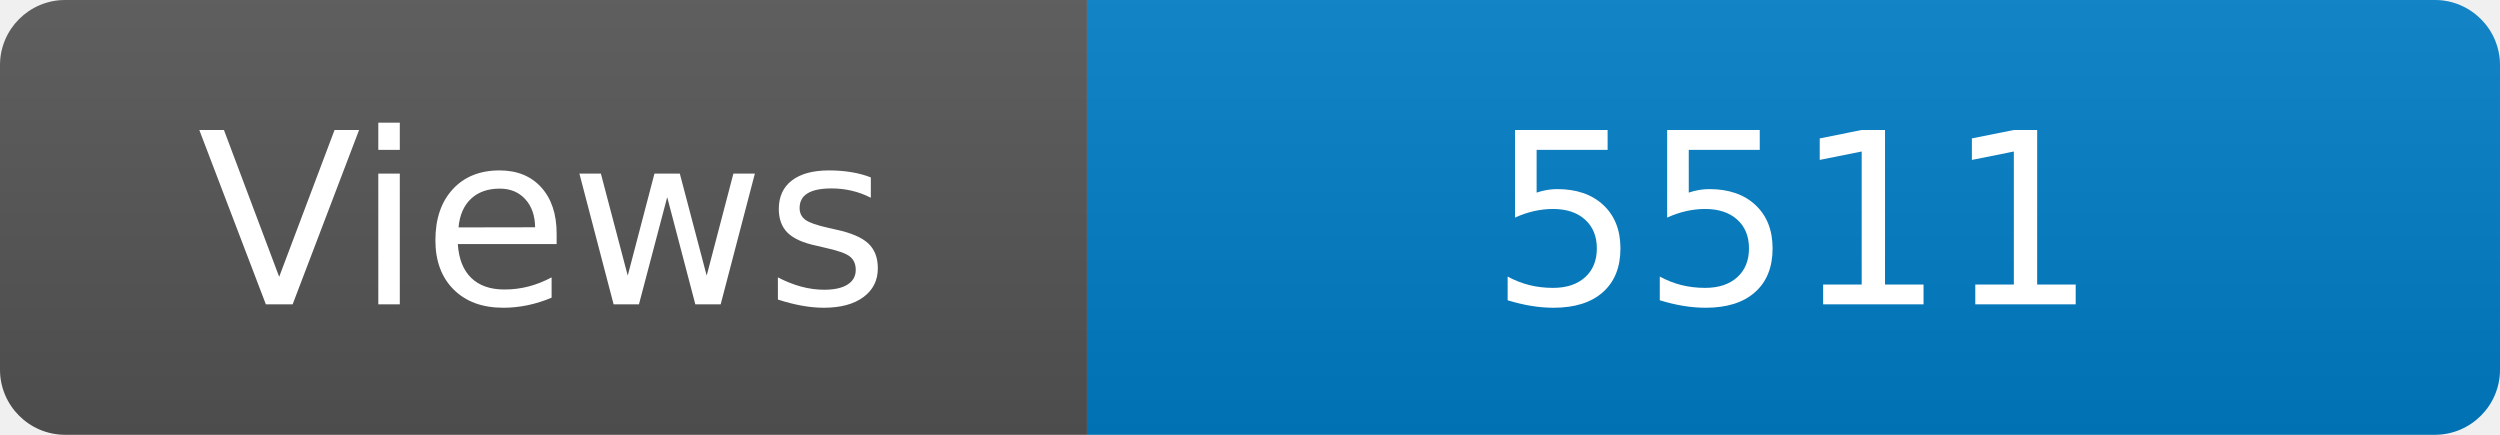
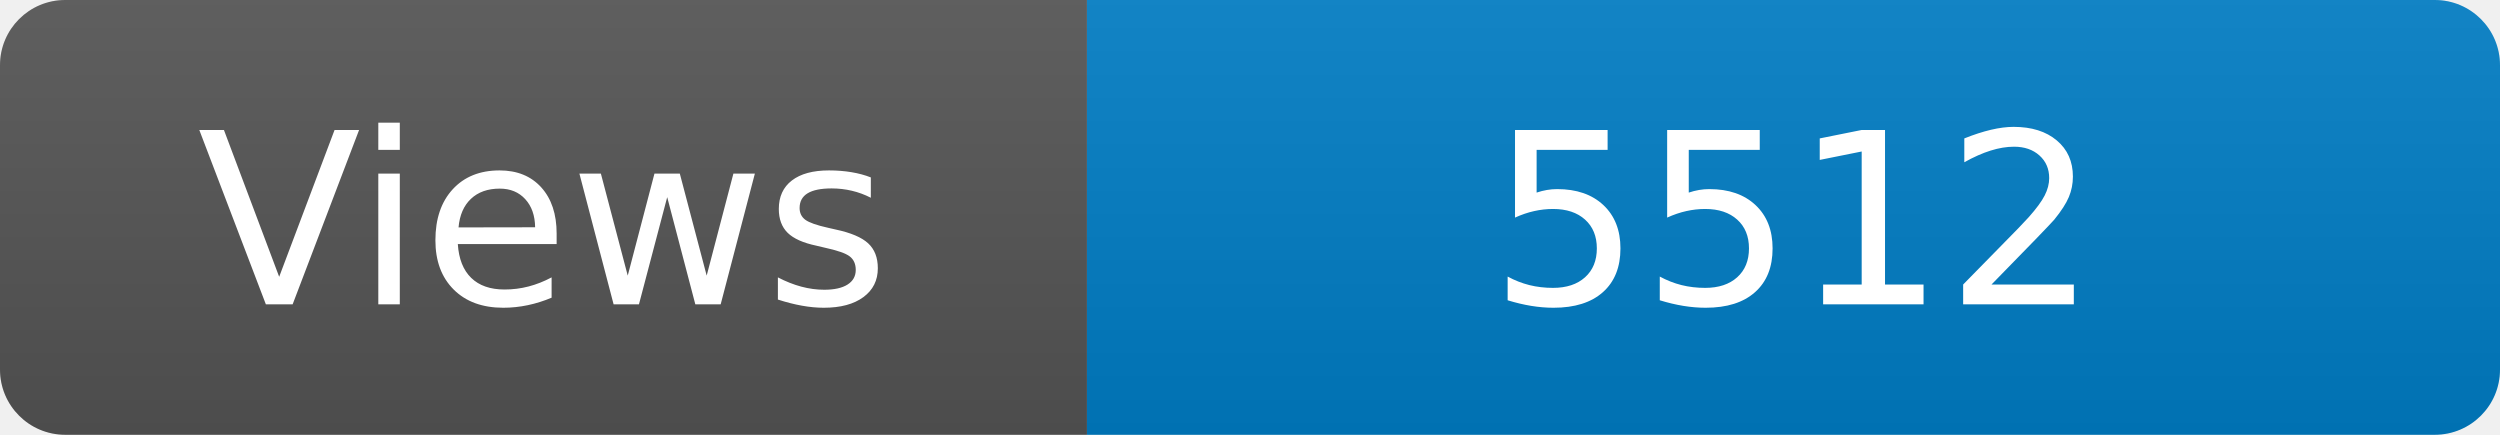
<svg xmlns="http://www.w3.org/2000/svg" width="115" height="20" role="img" aria-label="Maintained?: yes">
  <linearGradient id="s" x2="0" y2="100%">
    <stop offset="0" stop-color="#bbb" stop-opacity=".1" />
    <stop offset="1" stop-opacity=".1" />
  </linearGradient>
  <clipPath id="r">
    <rect width="115" height="20" rx="3" fill="#fff" />
  </clipPath>
  <g clip-path="url(#r)">
    <rect width="50" height="20" fill="#555" />
    <rect x="50" width="160" height="20" fill="#007ec6" />
    <rect width="115" height="20" fill="url(#s)" />
  </g>
  <g fill="#fff" text-anchor="middle" font-family="Verdana,Geneva,DejaVu Sans,sans-serif" font-size="110">
    <text x="250" y="140" transform="scale(.1)" fill="#fff">Views</text>
-     <text x="825" y="140" transform="scale(.1)" fill="#fff">5511</text>
+     <text x="825" y="140" transform="scale(.1)" fill="#fff">5512</text>
  </g>
</svg>
